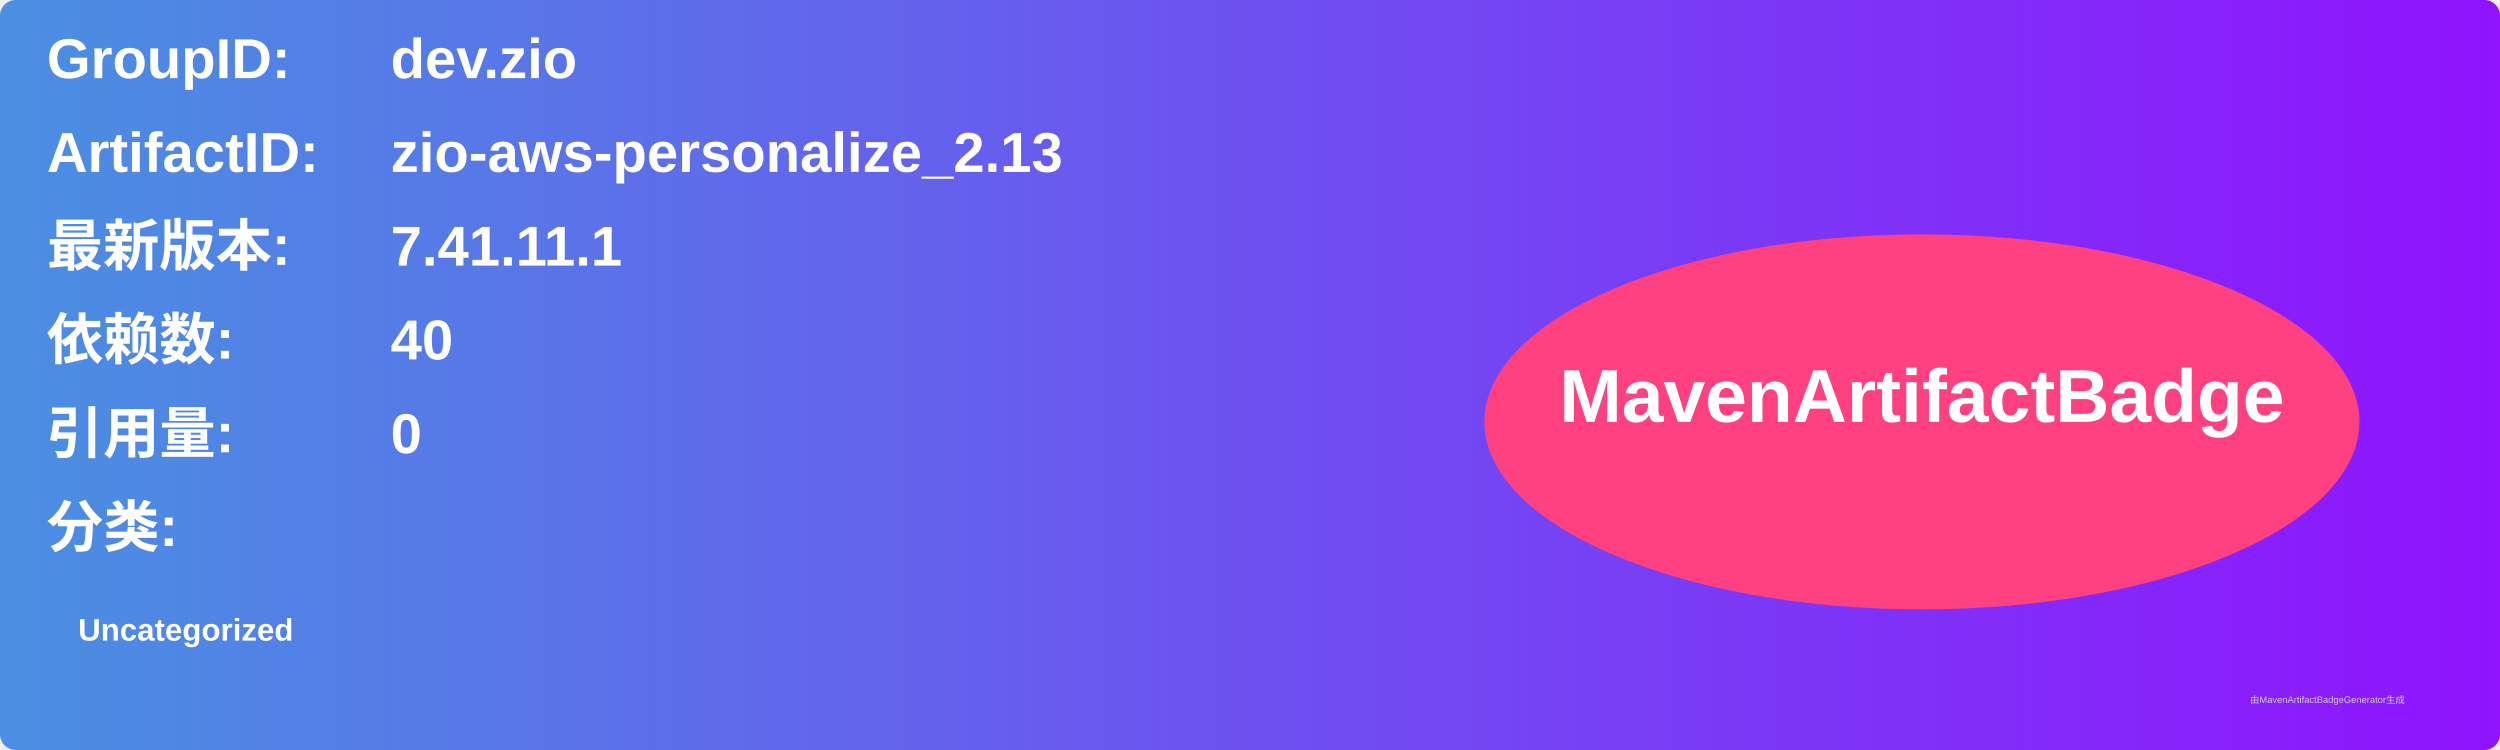
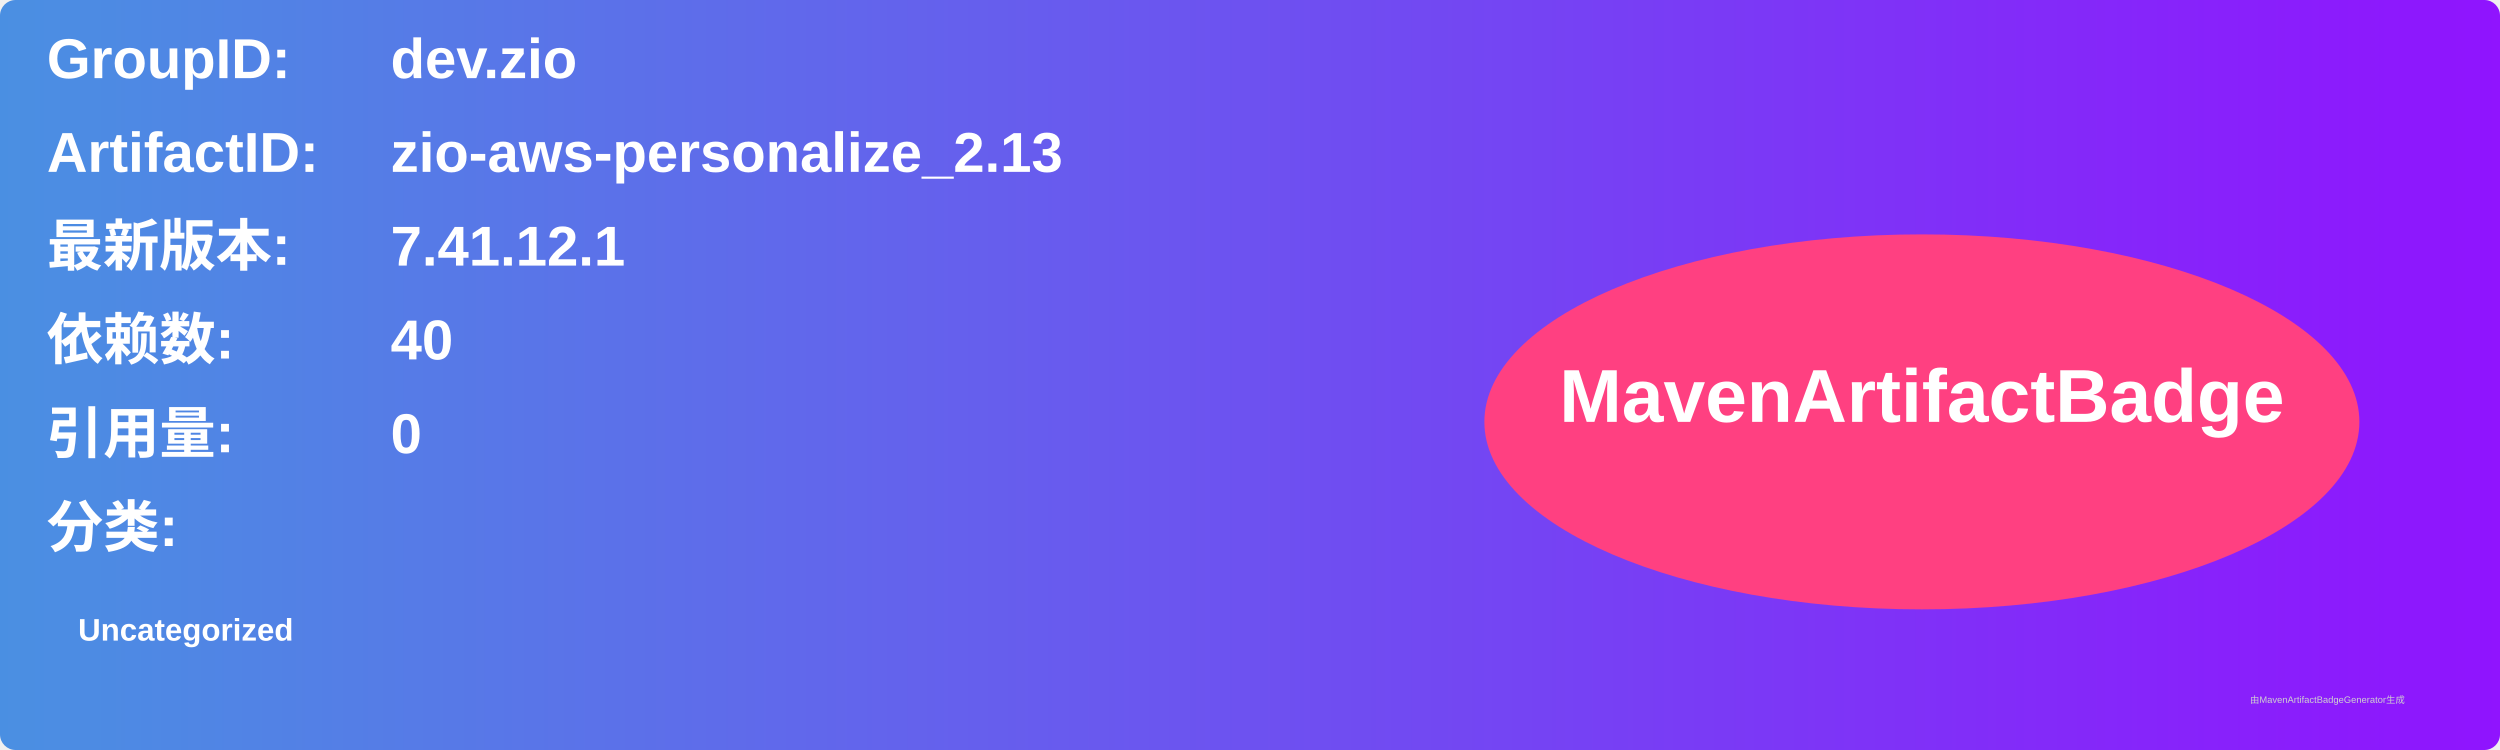
<svg xmlns="http://www.w3.org/2000/svg" width="800" height="240" viewBox="0 0 800 240">
  <linearGradient id="grad" x1="0%" y1="0%" x2="100%" y2="0%">
    <stop offset="0%" stop-color="#4a90e2" />
    <stop offset="100%" stop-color="#9013fe" />
  </linearGradient>
  <rect width="100%" height="100%" rx="5" ry="5" fill="url(#grad)" />
  <g transform="translate(15, 15)">
    <text x="0" y="10" font-family="Arial" font-size="18" fill="white" font-weight="bold" width="260">GroupID:</text>
    <text x="110" y="10" font-family="Arial" font-size="18" fill="white" font-weight="bold" width="460">dev.zio</text>
    <text x="0" y="40" font-family="Arial" font-size="18" fill="white" font-weight="bold" width="260">ArtifactID:</text>
    <text x="110" y="40" font-family="Arial" font-size="18" fill="white" font-weight="bold" width="460">zio-aws-personalize_2.13</text>
    <text x="0" y="70" font-family="Arial" font-size="18" fill="white" font-weight="bold">最新版本:</text>
    <text x="110" y="70" font-family="Arial" font-size="18" fill="white" font-weight="bold">
-       <tspan font-weight="bold">7.41.11.1</tspan>
+       <tspan font-weight="bold">7.41.12.1</tspan>
    </text>
    <text x="0" y="100" font-family="Arial" font-size="18" fill="white" font-weight="bold">依赖数: </text>
    <text x="110" y="100" font-family="Arial" font-size="18" fill="white">
      <tspan font-weight="bold">40</tspan>
    </text>
    <text x="0" y="130" font-family="Arial" font-size="18" fill="white" font-weight="bold">引用量: </text>
    <text x="110" y="130" font-family="Arial" font-size="18" fill="white">
      <tspan font-weight="bold">0</tspan>
    </text>
    <text x="0" y="160" font-family="Arial" font-size="18" fill="white" font-weight="bold">分类:</text>
    <text x="10" y="190" font-family="Arial" font-size="10" fill="white">
      <tspan font-weight="bold">Uncategorized</tspan>
    </text>
    <ellipse cx="600" cy="120" rx="140" ry="60" fill="#ff4081" />
    <text x="600" y="120" text-anchor="middle" font-family="Arial" font-size="24" fill="white" font-weight="bold">MavenArtifactBadge</text>
  </g>
  <text x="720" y="225" font-family="Arial" font-size="3" fill="#d0d0d0">由MavenArtifactBadgeGenerator生成</text>
</svg>
